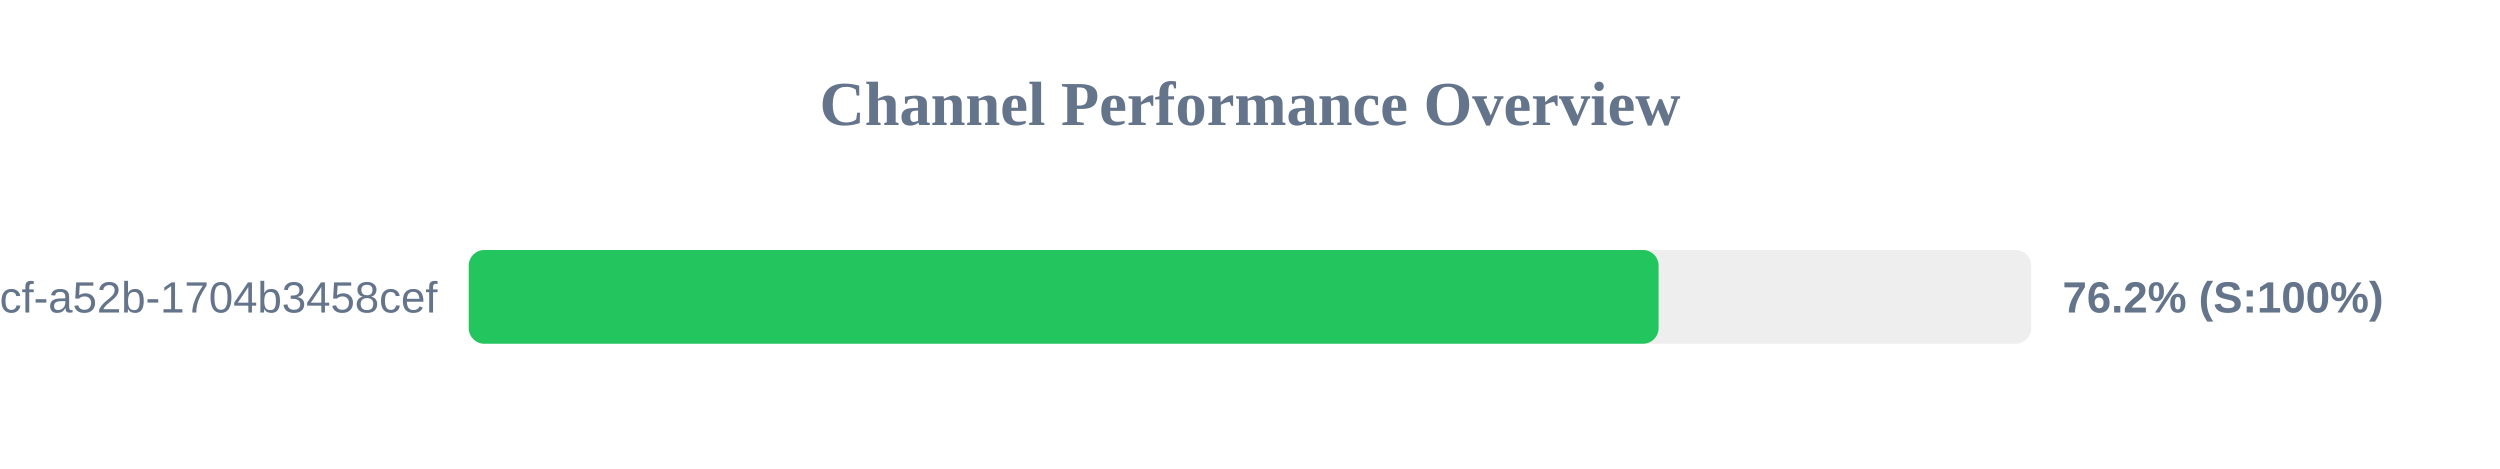
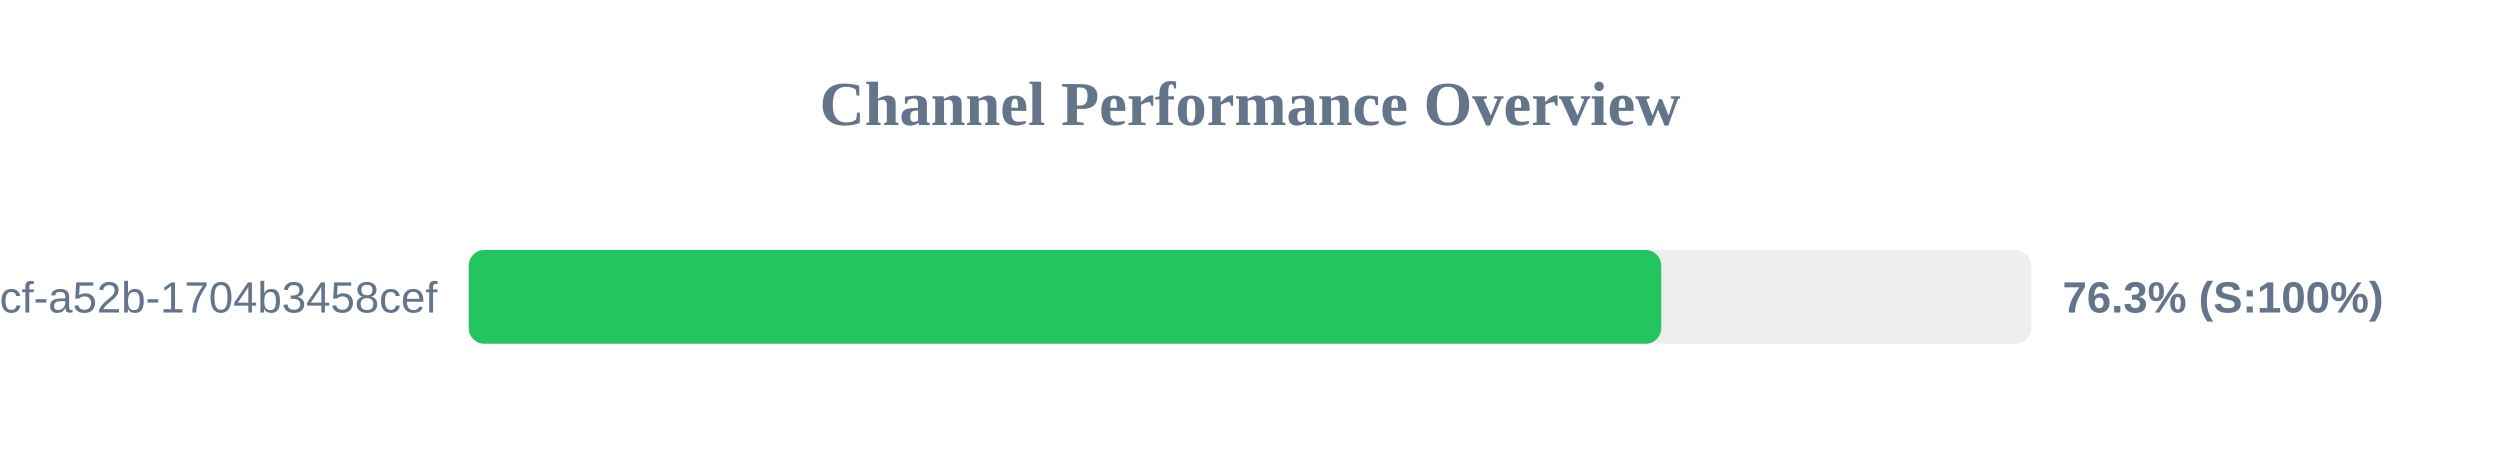
<svg xmlns="http://www.w3.org/2000/svg" width="800" height="150" version="1.1">
  <style>
        .row { font: 14px Arial; fill: #64748b; }
        .score { font: bold 14px Arial; fill: #64748b; }
    </style>
  <text x="400" y="40" text-anchor="middle" font-size="20px" font-weight="bold" fill="#64748b">Channel Performance Overview</text>
  <rect x="150" y="80" width="500" height="30" fill="#eee" rx="5" />
-   <rect x="150" y="80" width="380.75" height="30" fill="#22c55e" rx="5" />
+   <rect x="150" y="80" width="381.6" height="30" fill="#22c55e" rx="5" />
  <text x="140" y="100" text-anchor="end" class="row">?uuid=0cb527d9-6117-4bcf-a52b-1704b3458cef</text>
-   <text x="660" y="100" text-anchor="start" class="score">76.2% (S:100%)</text>
+   <text x="660" y="100" text-anchor="start" class="score">76.3% (S:100%)</text>
</svg>
